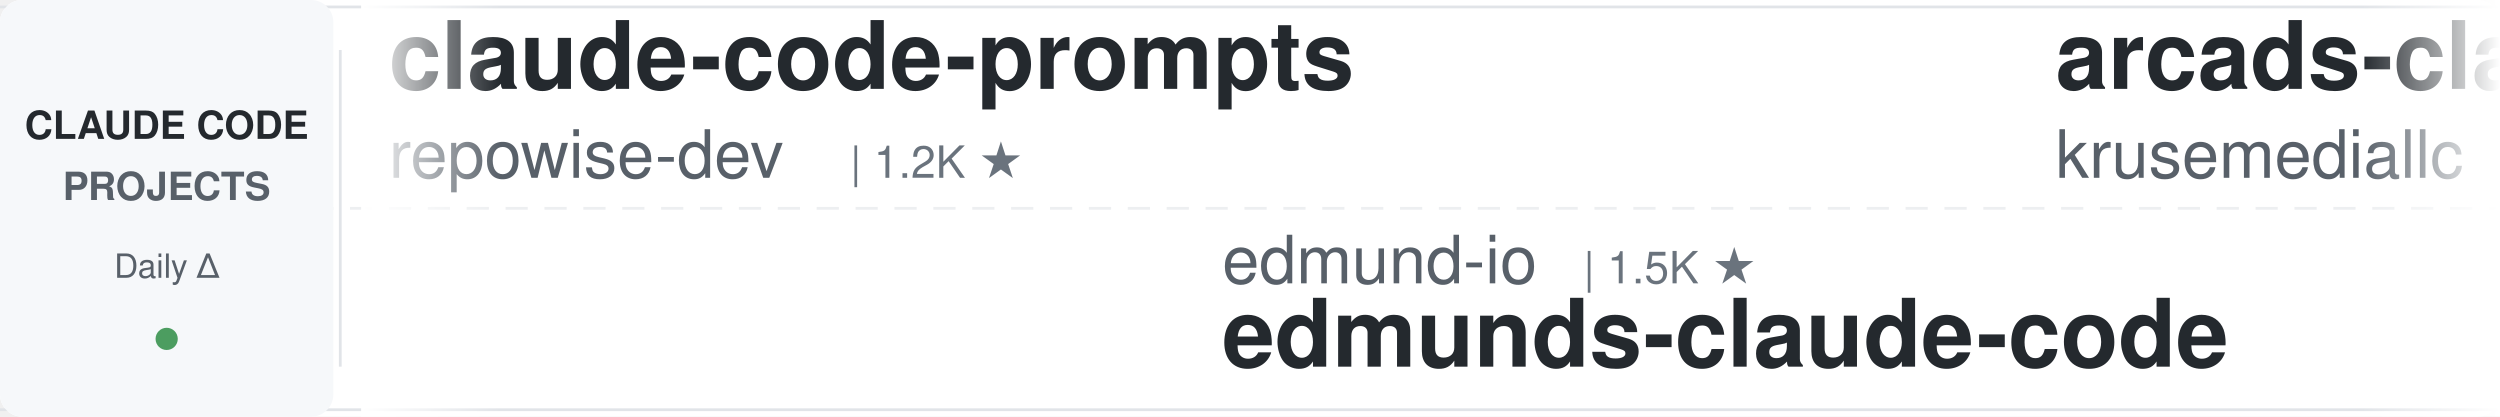
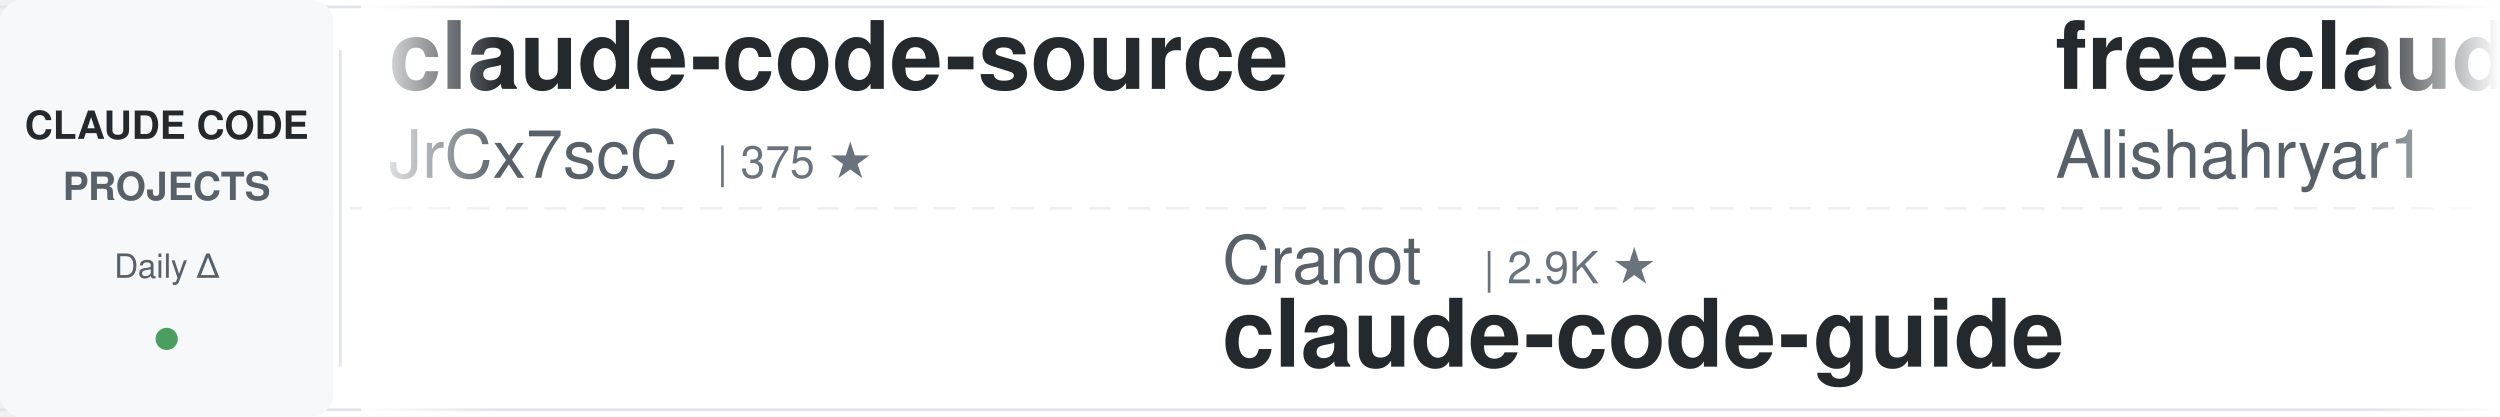
<svg xmlns="http://www.w3.org/2000/svg" width="900" height="150">
  <defs>
    <linearGradient id="leftFade" x1="0%" y1="0%" x2="100%" y2="0%">
      <stop offset="0%" style="stop-color:#ffffff;stop-opacity:1" />
      <stop offset="100%" style="stop-color:#ffffff;stop-opacity:0" />
    </linearGradient>
    <linearGradient id="rightFade" x1="0%" y1="0%" x2="100%" y2="0%">
      <stop offset="0%" style="stop-color:#ffffff;stop-opacity:0" />
      <stop offset="100%" style="stop-color:#ffffff;stop-opacity:1" />
    </linearGradient>
  </defs>
  <rect width="900" height="150" fill="#ffffff" rx="8" />
  <rect x="0" y="2" width="900" height="1" fill="#e1e4e8" />
  <rect x="0" y="147" width="900" height="1" fill="#e1e4e8" />
  <line x1="0" y1="75" x2="900" y2="75" stroke="#e1e4e8" stroke-width="1" stroke-dasharray="8 6" opacity="0.6" />
  <rect x="0" y="0" width="120" height="150" fill="#f6f8fa" rx="8" />
  <text x="60" y="50" font-family="-apple-system, BlinkMacSystemFont, 'Segoe UI', Helvetica, Arial, sans-serif" font-size="14" font-weight="600" fill="#24292e" text-anchor="middle">CLAUDE CODE</text>
  <text x="60" y="72" font-family="-apple-system, BlinkMacSystemFont, 'Segoe UI', Helvetica, Arial, sans-serif" font-size="14" font-weight="600" fill="#586069" text-anchor="middle">PROJECTS</text>
  <text x="60" y="100" font-family="-apple-system, BlinkMacSystemFont, 'Segoe UI', Helvetica, Arial, sans-serif" font-size="12" font-weight="500" fill="#586069" text-anchor="middle">Daily Δ</text>
  <circle cx="60" cy="122" r="4" fill="#22863a" opacity="0.8" />
  <rect x="122" y="18" width="1" height="114" fill="#e1e4e8" />
  <clipPath id="tickerClip">
    <rect x="130" y="0" width="770" height="150" />
  </clipPath>
  <g clip-path="url(#tickerClip)">
    <g id="tickerItems">
      <animateTransform attributeName="transform" attributeType="XML" type="translate" from="0 0" to="-3000 0" dur="54s" repeatCount="indefinite" />
      <g transform="translate(0, 0)">
-         <text x="140" y="32" font-family="-apple-system, BlinkMacSystemFont, 'Segoe UI', Helvetica, Arial, sans-serif" font-size="34" font-weight="600" fill="#24292e">claude-code-prompts</text>
-         <text x="140" y="64" font-family="-apple-system, BlinkMacSystemFont, 'Segoe UI', Helvetica, Arial, sans-serif" font-size="24" font-weight="400" fill="#586069">repowise-dev</text>
-         <text x="306" y="64" font-family="-apple-system, BlinkMacSystemFont, 'Segoe UI', Helvetica, Arial, sans-serif" font-size="16" font-weight="500" fill="#6a737d">| 1.2K ★</text>
+         <text x="140" y="32" font-family="-apple-system, BlinkMacSystemFont, 'Segoe UI', Helvetica, Arial, sans-serif" font-size="34" font-weight="600" fill="#24292e">claude-code-source</text>
+         <text x="140" y="64" font-family="-apple-system, BlinkMacSystemFont, 'Segoe UI', Helvetica, Arial, sans-serif" font-size="24" font-weight="400" fill="#586069">JrCx7scC</text>
+         <text x="258" y="64" font-family="-apple-system, BlinkMacSystemFont, 'Segoe UI', Helvetica, Arial, sans-serif" font-size="16" font-weight="500" fill="#6a737d">| 375 ★</text>
      </g>
      <g transform="translate(300, 0)">
-         <text x="140" y="102" font-family="-apple-system, BlinkMacSystemFont, 'Segoe UI', Helvetica, Arial, sans-serif" font-size="24" font-weight="400" fill="#586069">edmund-io</text>
-         <text x="270" y="102" font-family="-apple-system, BlinkMacSystemFont, 'Segoe UI', Helvetica, Arial, sans-serif" font-size="16" font-weight="500" fill="#6a737d">| 1.5K ★</text>
-         <text x="140" y="132" font-family="-apple-system, BlinkMacSystemFont, 'Segoe UI', Helvetica, Arial, sans-serif" font-size="34" font-weight="600" fill="#24292e">edmunds-claude-code</text>
+         <text x="140" y="102" font-family="-apple-system, BlinkMacSystemFont, 'Segoe UI', Helvetica, Arial, sans-serif" font-size="24" font-weight="400" fill="#586069">Cranot</text>
+         <text x="234" y="102" font-family="-apple-system, BlinkMacSystemFont, 'Segoe UI', Helvetica, Arial, sans-serif" font-size="16" font-weight="500" fill="#6a737d">| 2.9K ★</text>
+         <text x="140" y="132" font-family="-apple-system, BlinkMacSystemFont, 'Segoe UI', Helvetica, Arial, sans-serif" font-size="34" font-weight="600" fill="#24292e">claude-code-guide</text>
      </g>
      <g transform="translate(600, 0)">
-         <text x="140" y="32" font-family="-apple-system, BlinkMacSystemFont, 'Segoe UI', Helvetica, Arial, sans-serif" font-size="34" font-weight="600" fill="#24292e">arcads-claude-code</text>
-         <text x="140" y="64" font-family="-apple-system, BlinkMacSystemFont, 'Segoe UI', Helvetica, Arial, sans-serif" font-size="24" font-weight="400" fill="#586069">krusemediallc</text>
-         <text x="318" y="64" font-family="-apple-system, BlinkMacSystemFont, 'Segoe UI', Helvetica, Arial, sans-serif" font-size="16" font-weight="500" fill="#6a737d">| 1.4K ★</text>
+         <text x="140" y="32" font-family="-apple-system, BlinkMacSystemFont, 'Segoe UI', Helvetica, Arial, sans-serif" font-size="34" font-weight="600" fill="#24292e">free-claude-code</text>
+         <text x="140" y="64" font-family="-apple-system, BlinkMacSystemFont, 'Segoe UI', Helvetica, Arial, sans-serif" font-size="24" font-weight="400" fill="#586069">Alishahryar1</text>
+         <text x="306" y="64" font-family="-apple-system, BlinkMacSystemFont, 'Segoe UI', Helvetica, Arial, sans-serif" font-size="16" font-weight="500" fill="#6a737d">| 49.3K ★</text>
      </g>
      <g transform="translate(900, 0)">
-         <text x="140" y="102" font-family="-apple-system, BlinkMacSystemFont, 'Segoe UI', Helvetica, Arial, sans-serif" font-size="24" font-weight="400" fill="#586069">diet103</text>
-         <text x="246" y="102" font-family="-apple-system, BlinkMacSystemFont, 'Segoe UI', Helvetica, Arial, sans-serif" font-size="16" font-weight="500" fill="#6a737d">| 10.0K ★</text>
-         <text x="140" y="132" font-family="-apple-system, BlinkMacSystemFont, 'Segoe UI', Helvetica, Arial, sans-serif" font-size="34" font-weight="600" fill="#24292e">claude-code-infrastructu...</text>
+         <text x="140" y="102" font-family="-apple-system, BlinkMacSystemFont, 'Segoe UI', Helvetica, Arial, sans-serif" font-size="24" font-weight="400" fill="#586069">centminmod</text>
+         <text x="282" y="102" font-family="-apple-system, BlinkMacSystemFont, 'Segoe UI', Helvetica, Arial, sans-serif" font-size="16" font-weight="500" fill="#6a737d">| 2.6K ★</text>
+         <text x="140" y="132" font-family="-apple-system, BlinkMacSystemFont, 'Segoe UI', Helvetica, Arial, sans-serif" font-size="34" font-weight="600" fill="#24292e">my-claude-code-setup</text>
      </g>
      <g transform="translate(1200, 0)">
-         <text x="140" y="32" font-family="-apple-system, BlinkMacSystemFont, 'Segoe UI', Helvetica, Arial, sans-serif" font-size="34" font-weight="600" fill="#24292e">claude-code-source</text>
-         <text x="140" y="64" font-family="-apple-system, BlinkMacSystemFont, 'Segoe UI', Helvetica, Arial, sans-serif" font-size="24" font-weight="400" fill="#586069">JrCx7scC</text>
-         <text x="258" y="64" font-family="-apple-system, BlinkMacSystemFont, 'Segoe UI', Helvetica, Arial, sans-serif" font-size="16" font-weight="500" fill="#6a737d">| 374 ★</text>
+         <text x="140" y="32" font-family="-apple-system, BlinkMacSystemFont, 'Segoe UI', Helvetica, Arial, sans-serif" font-size="34" font-weight="600" fill="#24292e">claude-code-guide</text>
+         <text x="140" y="64" font-family="-apple-system, BlinkMacSystemFont, 'Segoe UI', Helvetica, Arial, sans-serif" font-size="24" font-weight="400" fill="#586069">zebbern</text>
+         <text x="246" y="64" font-family="-apple-system, BlinkMacSystemFont, 'Segoe UI', Helvetica, Arial, sans-serif" font-size="16" font-weight="500" fill="#6a737d">| 4.6K ★</text>
      </g>
      <g transform="translate(1500, 0)">
-         <text x="140" y="102" font-family="-apple-system, BlinkMacSystemFont, 'Segoe UI', Helvetica, Arial, sans-serif" font-size="24" font-weight="400" fill="#586069">oboard</text>
-         <text x="234" y="102" font-family="-apple-system, BlinkMacSystemFont, 'Segoe UI', Helvetica, Arial, sans-serif" font-size="16" font-weight="500" fill="#6a737d">| 3.3K ★</text>
-         <text x="140" y="132" font-family="-apple-system, BlinkMacSystemFont, 'Segoe UI', Helvetica, Arial, sans-serif" font-size="34" font-weight="600" fill="#24292e">claude-code-rev</text>
+         <text x="140" y="102" font-family="-apple-system, BlinkMacSystemFont, 'Segoe UI', Helvetica, Arial, sans-serif" font-size="24" font-weight="400" fill="#586069">pedrohcgs</text>
+         <text x="270" y="102" font-family="-apple-system, BlinkMacSystemFont, 'Segoe UI', Helvetica, Arial, sans-serif" font-size="16" font-weight="500" fill="#6a737d">| 1.5K ★</text>
+         <text x="140" y="132" font-family="-apple-system, BlinkMacSystemFont, 'Segoe UI', Helvetica, Arial, sans-serif" font-size="34" font-weight="600" fill="#24292e">claude-code-my-workflow</text>
      </g>
      <g transform="translate(1800, 0)">
-         <text x="140" y="32" font-family="-apple-system, BlinkMacSystemFont, 'Segoe UI', Helvetica, Arial, sans-serif" font-size="34" font-weight="600" fill="#24292e">claude-code-proxy</text>
-         <text x="140" y="64" font-family="-apple-system, BlinkMacSystemFont, 'Segoe UI', Helvetica, Arial, sans-serif" font-size="24" font-weight="400" fill="#586069">1rgs</text>
-         <text x="210" y="64" font-family="-apple-system, BlinkMacSystemFont, 'Segoe UI', Helvetica, Arial, sans-serif" font-size="16" font-weight="500" fill="#6a737d">| 3.7K ★</text>
+         <text x="140" y="32" font-family="-apple-system, BlinkMacSystemFont, 'Segoe UI', Helvetica, Arial, sans-serif" font-size="34" font-weight="600" fill="#24292e">everything-claude-code</text>
+         <text x="140" y="64" font-family="-apple-system, BlinkMacSystemFont, 'Segoe UI', Helvetica, Arial, sans-serif" font-size="24" font-weight="400" fill="#586069">WorldFlowAI</text>
+         <text x="294" y="64" font-family="-apple-system, BlinkMacSystemFont, 'Segoe UI', Helvetica, Arial, sans-serif" font-size="16" font-weight="500" fill="#6a737d">| 1.7K ★</text>
      </g>
      <g transform="translate(2100, 0)">
-         <text x="140" y="102" font-family="-apple-system, BlinkMacSystemFont, 'Segoe UI', Helvetica, Arial, sans-serif" font-size="24" font-weight="400" fill="#586069">Windy3f3f3f3f</text>
-         <text x="318" y="102" font-family="-apple-system, BlinkMacSystemFont, 'Segoe UI', Helvetica, Arial, sans-serif" font-size="16" font-weight="500" fill="#6a737d">| 2.6K ★</text>
-         <text x="140" y="132" font-family="-apple-system, BlinkMacSystemFont, 'Segoe UI', Helvetica, Arial, sans-serif" font-size="34" font-weight="600" fill="#24292e">claude-code-from-scratch</text>
+         <text x="140" y="102" font-family="-apple-system, BlinkMacSystemFont, 'Segoe UI', Helvetica, Arial, sans-serif" font-size="24" font-weight="400" fill="#586069">RichardAtCT</text>
+         <text x="294" y="102" font-family="-apple-system, BlinkMacSystemFont, 'Segoe UI', Helvetica, Arial, sans-serif" font-size="16" font-weight="500" fill="#6a737d">| 2.8K ★</text>
+         <text x="140" y="132" font-family="-apple-system, BlinkMacSystemFont, 'Segoe UI', Helvetica, Arial, sans-serif" font-size="34" font-weight="600" fill="#24292e">claude-code-telegram</text>
      </g>
      <g transform="translate(2400, 0)">
        <text x="140" y="32" font-family="-apple-system, BlinkMacSystemFont, 'Segoe UI', Helvetica, Arial, sans-serif" font-size="34" font-weight="600" fill="#24292e">oh-my-claudecode</text>
        <text x="140" y="64" font-family="-apple-system, BlinkMacSystemFont, 'Segoe UI', Helvetica, Arial, sans-serif" font-size="24" font-weight="400" fill="#586069">Yeachan-Heo</text>
        <text x="294" y="64" font-family="-apple-system, BlinkMacSystemFont, 'Segoe UI', Helvetica, Arial, sans-serif" font-size="16" font-weight="500" fill="#6a737d">| 38.8K ★</text>
      </g>
      <g transform="translate(2700, 0)">
-         <text x="140" y="102" font-family="-apple-system, BlinkMacSystemFont, 'Segoe UI', Helvetica, Arial, sans-serif" font-size="24" font-weight="400" fill="#586069">fuergaosi233</text>
-         <text x="306" y="102" font-family="-apple-system, BlinkMacSystemFont, 'Segoe UI', Helvetica, Arial, sans-serif" font-size="16" font-weight="500" fill="#6a737d">| 2.8K ★</text>
-         <text x="140" y="132" font-family="-apple-system, BlinkMacSystemFont, 'Segoe UI', Helvetica, Arial, sans-serif" font-size="34" font-weight="600" fill="#24292e">claude-code-proxy</text>
+         <text x="140" y="102" font-family="-apple-system, BlinkMacSystemFont, 'Segoe UI', Helvetica, Arial, sans-serif" font-size="24" font-weight="400" fill="#586069">Njengah</text>
+         <text x="246" y="102" font-family="-apple-system, BlinkMacSystemFont, 'Segoe UI', Helvetica, Arial, sans-serif" font-size="16" font-weight="500" fill="#6a737d">| 1.9K ★</text>
+         <text x="140" y="132" font-family="-apple-system, BlinkMacSystemFont, 'Segoe UI', Helvetica, Arial, sans-serif" font-size="34" font-weight="600" fill="#24292e">claude-code-cheat-sheet</text>
      </g>
      <g transform="translate(3000, 0)">
-         <text x="140" y="32" font-family="-apple-system, BlinkMacSystemFont, 'Segoe UI', Helvetica, Arial, sans-serif" font-size="34" font-weight="600" fill="#24292e">claude-code-prompts</text>
-         <text x="140" y="64" font-family="-apple-system, BlinkMacSystemFont, 'Segoe UI', Helvetica, Arial, sans-serif" font-size="24" font-weight="400" fill="#586069">repowise-dev</text>
-         <text x="306" y="64" font-family="-apple-system, BlinkMacSystemFont, 'Segoe UI', Helvetica, Arial, sans-serif" font-size="16" font-weight="500" fill="#6a737d">| 1.2K ★</text>
+         <text x="140" y="32" font-family="-apple-system, BlinkMacSystemFont, 'Segoe UI', Helvetica, Arial, sans-serif" font-size="34" font-weight="600" fill="#24292e">claude-code-source</text>
+         <text x="140" y="64" font-family="-apple-system, BlinkMacSystemFont, 'Segoe UI', Helvetica, Arial, sans-serif" font-size="24" font-weight="400" fill="#586069">JrCx7scC</text>
+         <text x="258" y="64" font-family="-apple-system, BlinkMacSystemFont, 'Segoe UI', Helvetica, Arial, sans-serif" font-size="16" font-weight="500" fill="#6a737d">| 375 ★</text>
      </g>
      <g transform="translate(3300, 0)">
-         <text x="140" y="102" font-family="-apple-system, BlinkMacSystemFont, 'Segoe UI', Helvetica, Arial, sans-serif" font-size="24" font-weight="400" fill="#586069">edmund-io</text>
-         <text x="270" y="102" font-family="-apple-system, BlinkMacSystemFont, 'Segoe UI', Helvetica, Arial, sans-serif" font-size="16" font-weight="500" fill="#6a737d">| 1.5K ★</text>
-         <text x="140" y="132" font-family="-apple-system, BlinkMacSystemFont, 'Segoe UI', Helvetica, Arial, sans-serif" font-size="34" font-weight="600" fill="#24292e">edmunds-claude-code</text>
+         <text x="140" y="102" font-family="-apple-system, BlinkMacSystemFont, 'Segoe UI', Helvetica, Arial, sans-serif" font-size="24" font-weight="400" fill="#586069">Cranot</text>
+         <text x="234" y="102" font-family="-apple-system, BlinkMacSystemFont, 'Segoe UI', Helvetica, Arial, sans-serif" font-size="16" font-weight="500" fill="#6a737d">| 2.9K ★</text>
+         <text x="140" y="132" font-family="-apple-system, BlinkMacSystemFont, 'Segoe UI', Helvetica, Arial, sans-serif" font-size="34" font-weight="600" fill="#24292e">claude-code-guide</text>
      </g>
      <g transform="translate(3600, 0)">
-         <text x="140" y="32" font-family="-apple-system, BlinkMacSystemFont, 'Segoe UI', Helvetica, Arial, sans-serif" font-size="34" font-weight="600" fill="#24292e">arcads-claude-code</text>
-         <text x="140" y="64" font-family="-apple-system, BlinkMacSystemFont, 'Segoe UI', Helvetica, Arial, sans-serif" font-size="24" font-weight="400" fill="#586069">krusemediallc</text>
-         <text x="318" y="64" font-family="-apple-system, BlinkMacSystemFont, 'Segoe UI', Helvetica, Arial, sans-serif" font-size="16" font-weight="500" fill="#6a737d">| 1.4K ★</text>
+         <text x="140" y="32" font-family="-apple-system, BlinkMacSystemFont, 'Segoe UI', Helvetica, Arial, sans-serif" font-size="34" font-weight="600" fill="#24292e">free-claude-code</text>
+         <text x="140" y="64" font-family="-apple-system, BlinkMacSystemFont, 'Segoe UI', Helvetica, Arial, sans-serif" font-size="24" font-weight="400" fill="#586069">Alishahryar1</text>
+         <text x="306" y="64" font-family="-apple-system, BlinkMacSystemFont, 'Segoe UI', Helvetica, Arial, sans-serif" font-size="16" font-weight="500" fill="#6a737d">| 49.3K ★</text>
      </g>
      <g transform="translate(3900, 0)">
-         <text x="140" y="102" font-family="-apple-system, BlinkMacSystemFont, 'Segoe UI', Helvetica, Arial, sans-serif" font-size="24" font-weight="400" fill="#586069">diet103</text>
-         <text x="246" y="102" font-family="-apple-system, BlinkMacSystemFont, 'Segoe UI', Helvetica, Arial, sans-serif" font-size="16" font-weight="500" fill="#6a737d">| 10.0K ★</text>
-         <text x="140" y="132" font-family="-apple-system, BlinkMacSystemFont, 'Segoe UI', Helvetica, Arial, sans-serif" font-size="34" font-weight="600" fill="#24292e">claude-code-infrastructu...</text>
+         <text x="140" y="102" font-family="-apple-system, BlinkMacSystemFont, 'Segoe UI', Helvetica, Arial, sans-serif" font-size="24" font-weight="400" fill="#586069">centminmod</text>
+         <text x="282" y="102" font-family="-apple-system, BlinkMacSystemFont, 'Segoe UI', Helvetica, Arial, sans-serif" font-size="16" font-weight="500" fill="#6a737d">| 2.6K ★</text>
+         <text x="140" y="132" font-family="-apple-system, BlinkMacSystemFont, 'Segoe UI', Helvetica, Arial, sans-serif" font-size="34" font-weight="600" fill="#24292e">my-claude-code-setup</text>
      </g>
    </g>
  </g>
  <rect x="130" y="0" width="50" height="150" fill="url(#leftFade)" />
  <rect x="850" y="0" width="50" height="150" fill="url(#rightFade)" />
</svg>
